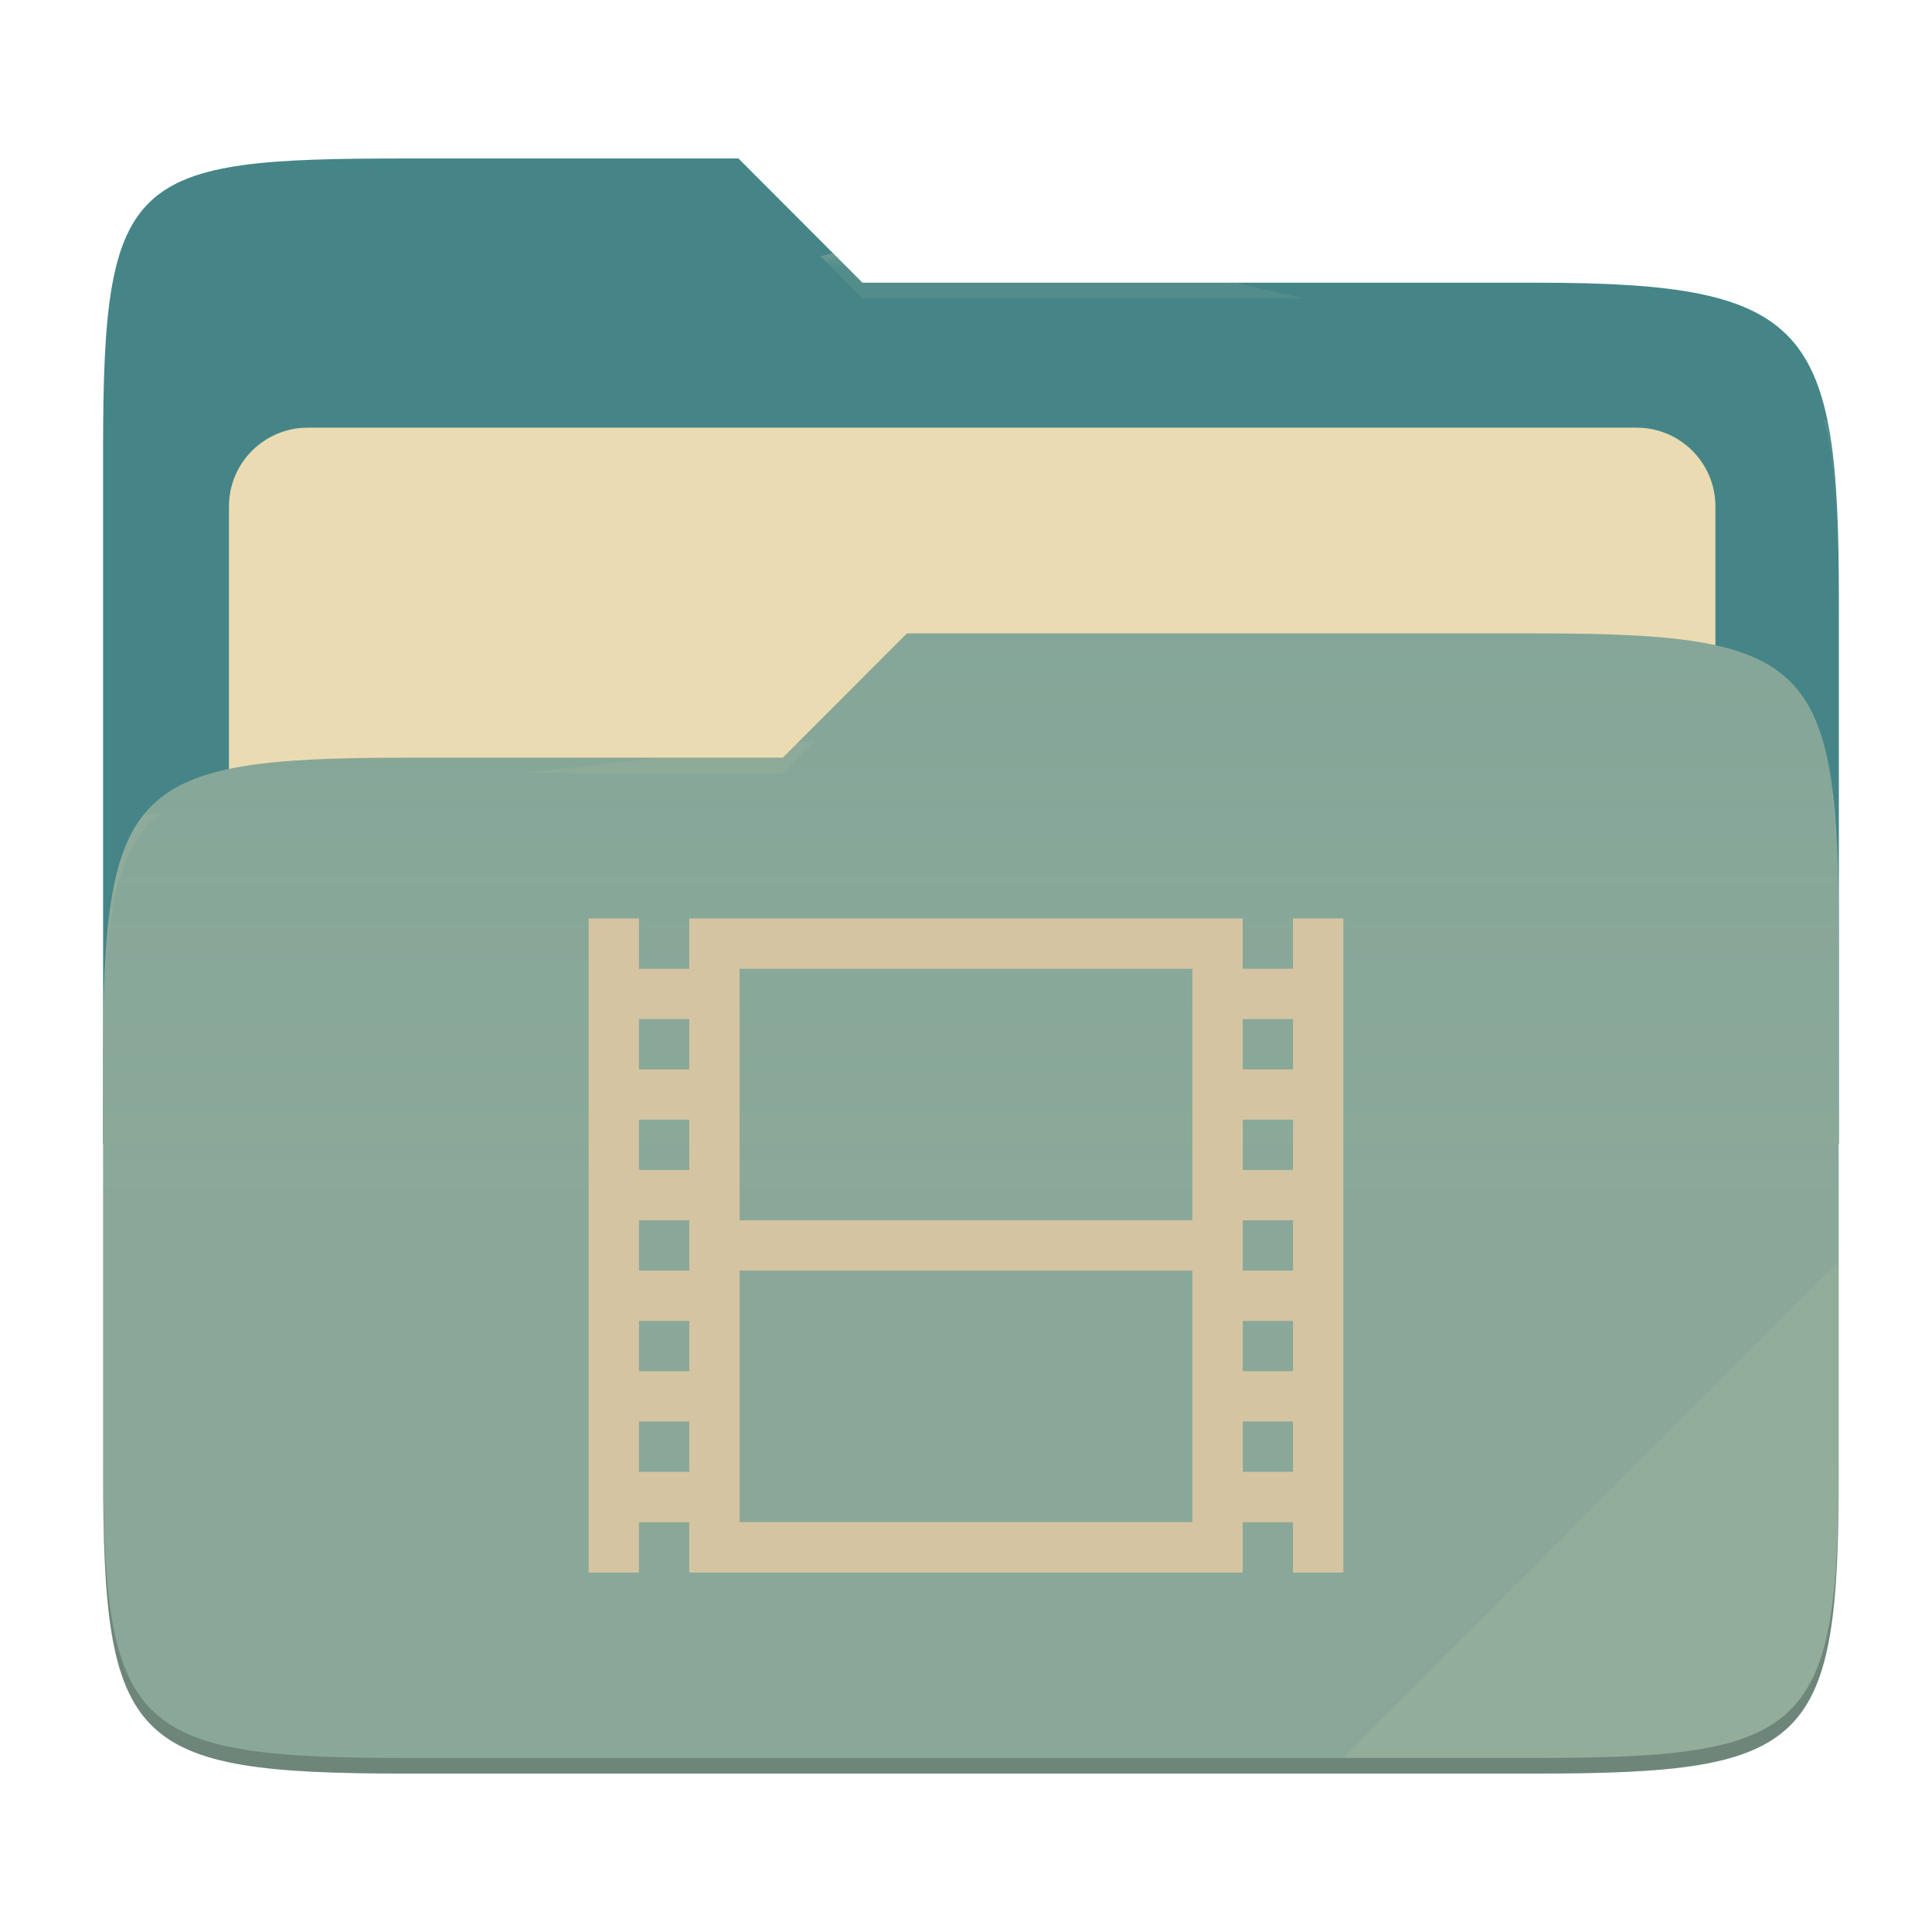
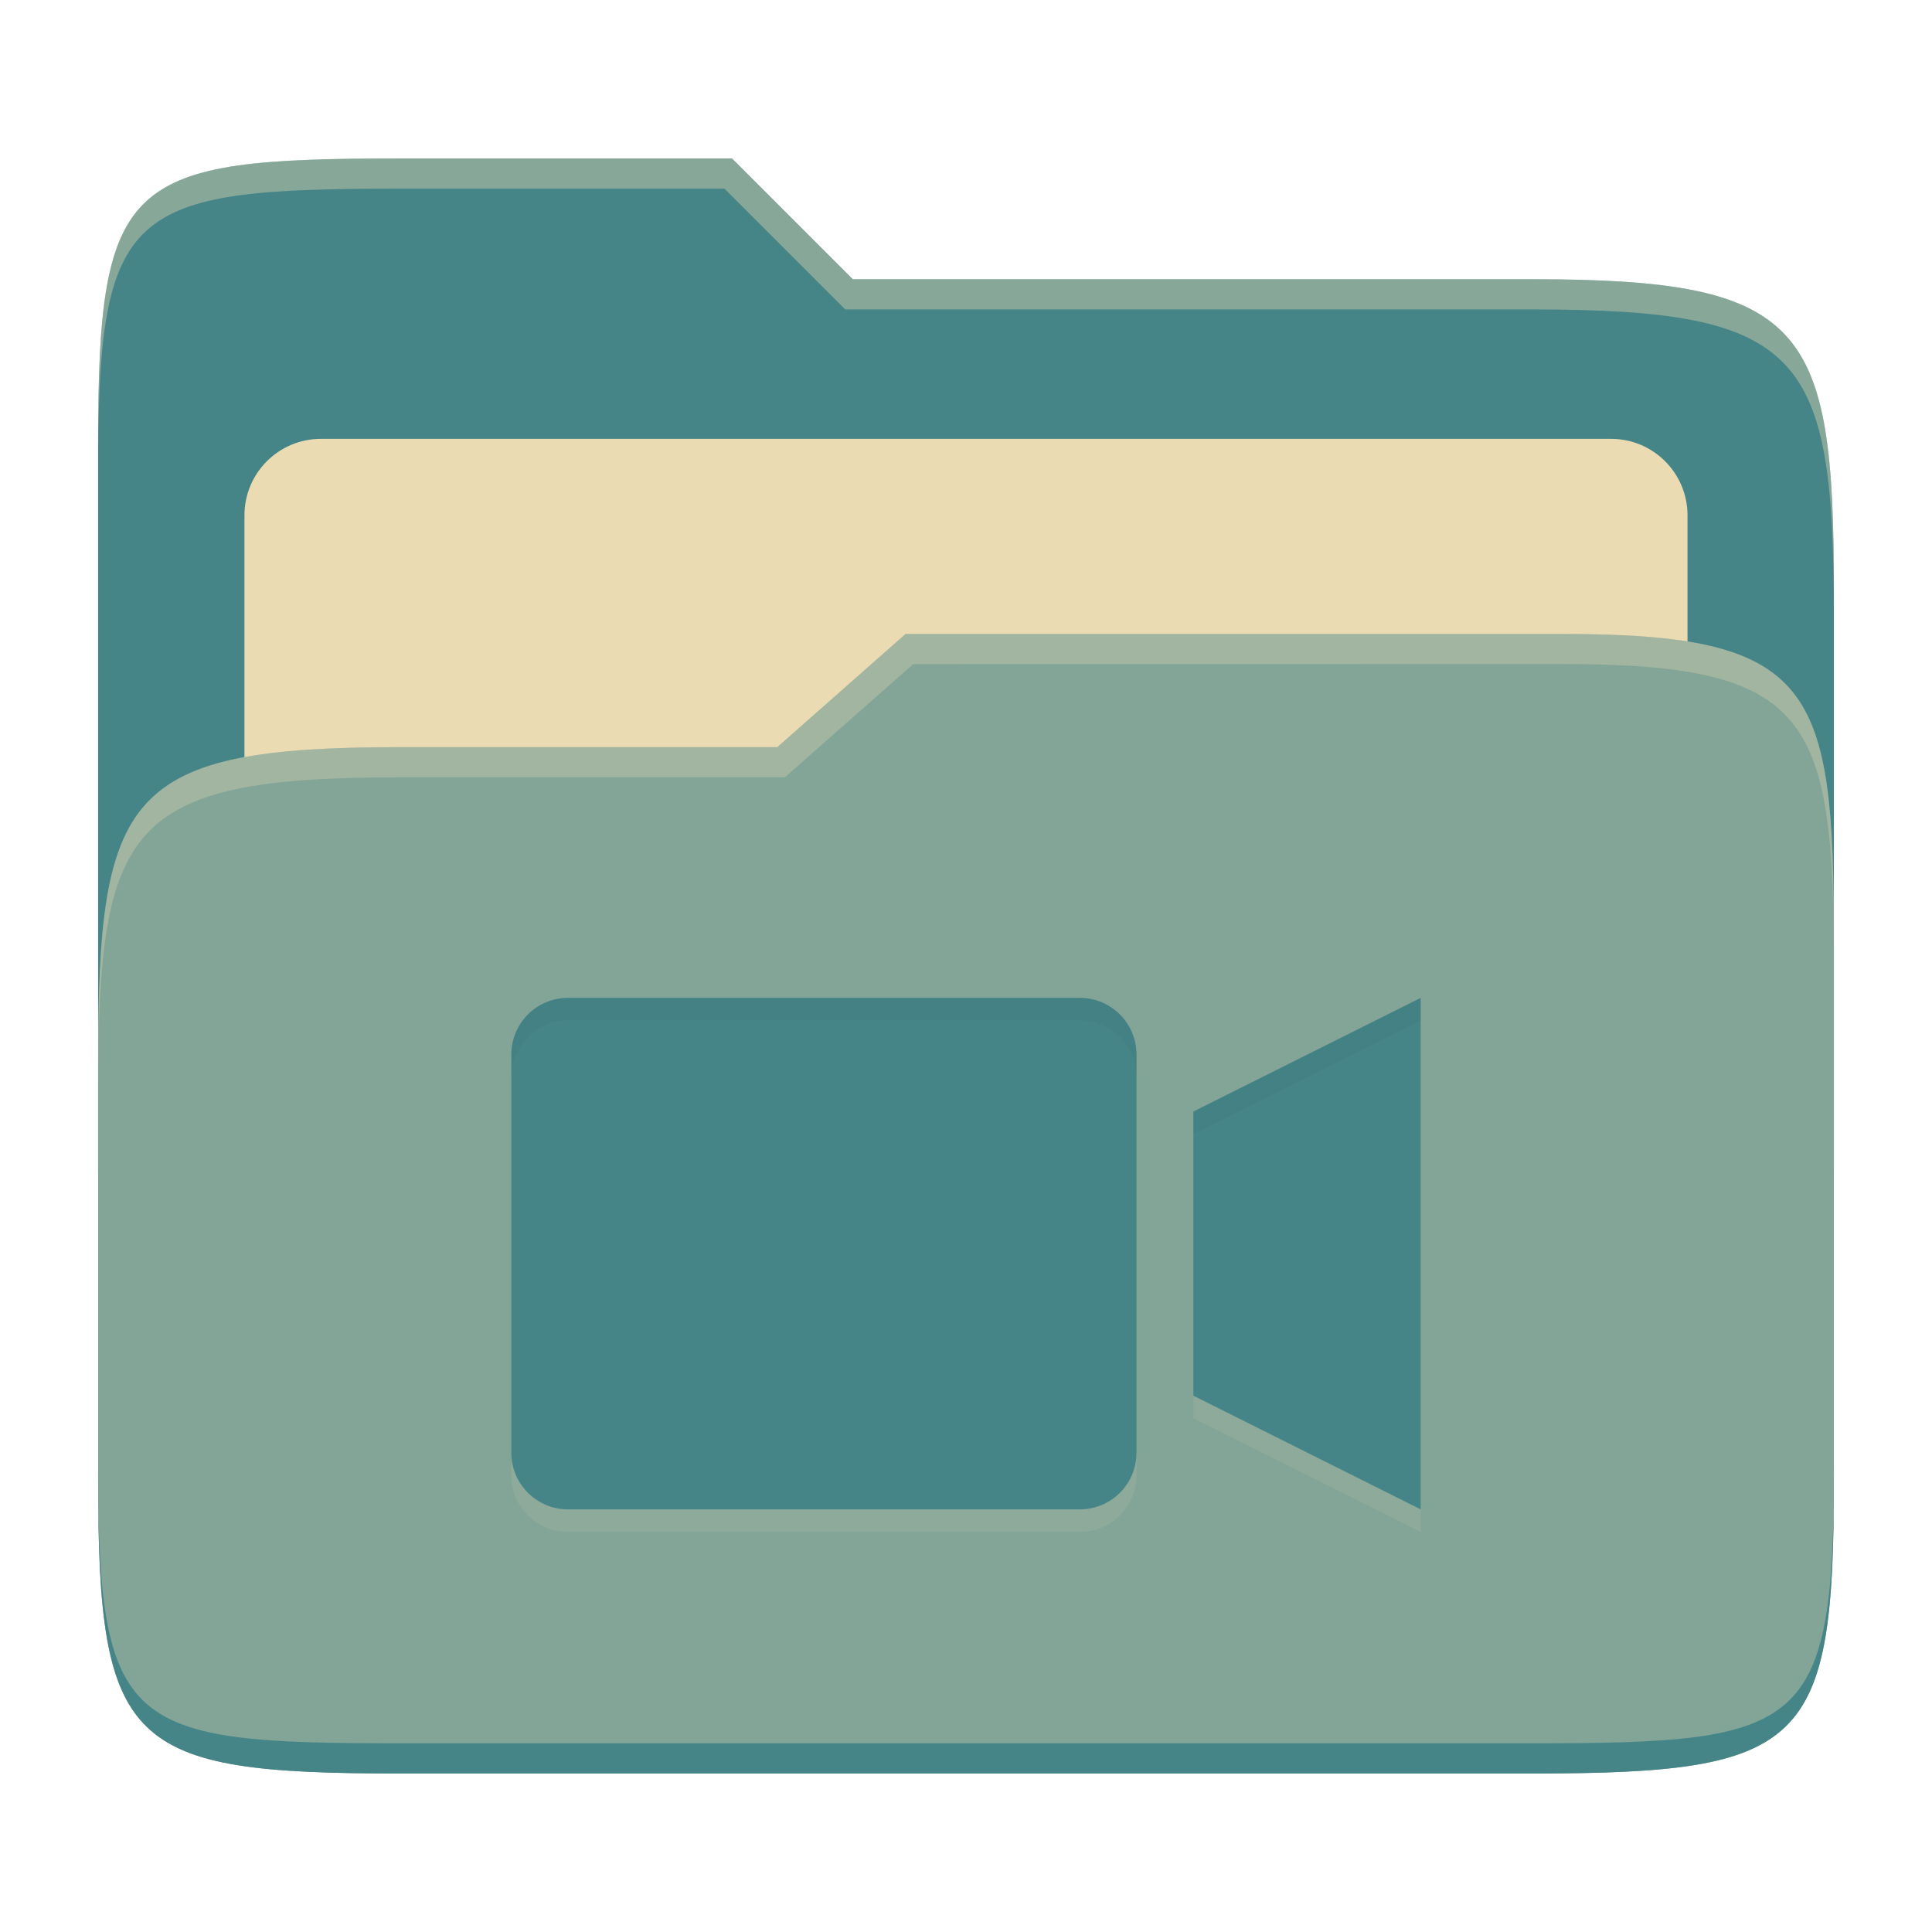
- <svg xmlns="http://www.w3.org/2000/svg" width="256" height="256" style="isolation:isolate" version="1.1" viewBox="0 0 256 256">
-   <path d="m53.7 21c-36.32 0-40.04 2.055-40.04 38.37v92.17h230v-71.98c0-36.32-3.724-42.1-40.04-42.1h-89.34l-16.43-16.46h-44.16z" fill="#458588" />
-   <g filter="url(#ThKGTKIigns7cDnATcj28uyMlkIjWNXL)">
-     <path d="m40.77 56.67h176.1c5.758 0 10.43 4.675 10.43 10.43v83.47c0 5.758-4.675 10.43-10.43 10.43h-176.1c-5.759 0-10.43-4.675-10.43-10.43v-83.47c0-5.758 4.675-10.43 10.43-10.43z" fill="#ebdbb2" />
-   </g>
-   <path d="m53.7 100.4c-36.32 0-40.04 3.73-40.04 40.04v54.52c0 36.32 3.721 40.05 40.04 40.05h149.9c36.32 0 40.04-3.731 40.04-40.05v-70.98c0-36.32-3.722-40.05-40.04-40.05h-83.43l-16.44 16.46h-50.05z" fill="#83a598" />
-   <linearGradient id="_lgradient_13" x2="0" y1=".5" y2="-.5" gradientTransform="matrix(230 0 0 151.1 13.67 83.92)" gradientUnits="userSpaceOnUse">
-     <stop stop-color="#ebdbb2" stop-opacity=".07" offset="0" />
-     <stop stop-color="#ebdbb2" stop-opacity="0" offset=".673" />
-   </linearGradient>
-   <path d="m53.7 100.4c-36.32 0-40.04 3.73-40.04 40.04v54.52c0 36.32 3.721 40.05 40.04 40.05h149.9c36.32 0 40.04-3.731 40.04-40.05v-70.98c0-36.32-3.722-40.05-40.04-40.05h-83.43l-16.44 16.46h-50.05z" fill="url(#_lgradient_13)" />
-   <g opacity=".4">
-     <radialGradient id="_rgradient_26" cx=".5" cy=".5" r=".272" fy=".136" gradientTransform="matrix(230 0 0 60.62 13.67 21)" gradientUnits="userSpaceOnUse">
-       <stop stop-color="#ebdbb2" offset="0" />
-       <stop stop-color="#ebdbb2" stop-opacity=".204" offset="1" />
-     </radialGradient>
-     <path d="m53.7 21c-36.32 0-40.04 2.055-40.04 38.37v2.059c0-36.32 3.723-38.37 40.04-38.37h44.16l16.43 16.46h89.34c36.32 0 40.04 5.786 40.04 42.1v-2.057c0-36.32-3.724-42.1-40.04-42.1h-89.34l-16.43-16.46h-44.16z" fill="url(#_rgradient_26)" />
-     <radialGradient id="_rgradient_27" cx=".5" cy=".5" r=".272" fx=".482" fy=".211" gradientTransform="matrix(230 0 0 58.56 13.67 83.92)" gradientUnits="userSpaceOnUse">
-       <stop stop-color="#ebdbb2" offset="0" />
-       <stop stop-color="#ebdbb2" stop-opacity=".204" offset="1" />
-     </radialGradient>
-     <path d="m120.2 83.92-16.44 16.46h-50.05c-36.32 0-40.04 3.728-40.04 40.04v2.06c0-36.32 3.723-40.05 40.04-40.05h50.05l16.44-16.46h83.43c36.32 0 40.04 3.727 40.04 40.04v-2.057c0-36.32-3.724-40.04-40.04-40.04h-83.43z" fill="url(#_rgradient_27)" />
-   </g>
-   <g opacity=".1">
-     <path d="m243.7 167.1-65.72 65.84h25.68c36.32 0 40.04-3.727 40.04-40.04v-25.8z" fill="#ebdbb2" />
-   </g>
-   <g opacity=".2">
-     <path d="m13.67 192.9v2.057c0 36.32 3.723 40.04 40.04 40.04h149.9c36.32 0 40.04-3.729 40.04-40.04v-2.057c0 36.32-3.724 40.04-40.04 40.04h-149.9c-36.32 0-40.04-3.727-40.04-40.04z" />
-   </g>
-   <path d="m78 121.7v86.67h6.667v-6.666h6.666v6.666h73.33v-6.666h6.666v6.666h6.667v-86.67h-6.667v6.666h-6.666v-6.666h-73.33v6.666h-6.666v-6.666h-6.667zm20 6.666h60v33.33h-60v-33.33zm-13.33 6.667h6.666v6.667h-6.666v-6.667zm80 0h6.666v6.667h-6.666v-6.667zm-80 13.33h6.666v6.667h-6.666v-6.667zm80 0h6.666v6.667h-6.666v-6.667zm-80 13.33h6.666v6.666h-6.666v-6.666zm80 0h6.666v6.666h-6.666v-6.666zm-66.67 6.666h60v33.33h-60v-33.33zm-13.33 6.667h6.666v6.667h-6.666v-6.667zm80 0h6.666v6.667h-6.666v-6.667zm-80 13.33h6.666v6.667h-6.666v-6.667zm80 0h6.666v6.667h-6.666v-6.667z" fill="#d5c4a1" />
+ <svg xmlns="http://www.w3.org/2000/svg" width="256" height="256" version="1.1">
+   <path d="m53.047 21c-36.322 0-40.047 2.481-40.047 37.772v96.653h230v-77.055c0-35.291-3.678-41.37-40-41.37h-90l-16-16z" fill="#458588" />
+   <path d="m42.518 58.151h170.96c5.59 0 10.126 4.539 10.126 10.126v81.035c0 5.59-4.539 10.126-10.126 10.126h-170.96c-5.591 0-10.126-4.539-10.126-10.126v-81.035c0-5.59 4.539-10.126 10.126-10.126z" fill="#ebdbb2" />
+   <path d="m53 99c-36.338 0-39.996 6.144-39.996 41.397v55.653c0 35.313 3.686 38.951 40.002 38.951h149.99c36.316 0 40-3.639 40-38.951v-71.621c0-33.574-2.687-40.428-36-40.428h-87l-17 15z" fill="#83a598" />
+   <path d="m243 193.99c0 35.291-3.653 37.006-39.974 37.006h-150.02c-36.319 0-40.005-1.715-40.005-37v2c0 35.641 4 39 40.005 39h150.02c36.399 0 39.974-3.727 39.974-38.998z" fill="#458588" />
+   <path d="m120 84-17 15h-50c-36.156 0-39.996 5.917-39.996 41.433v4.141c0-35.295 3.684-41.574 39.996-41.574h51l17-15 86.001-0.011c33.136-0.004 35.999 7.05 35.999 40.591v-4.141c0-33.541-2.649-40.44-36-40.44z" fill="#ebdbb2" opacity=".3" />
+   <path d="m97 21-43.953 1e-6c-36.322 0-40.052 2.451-40.052 37.744v3.91c0-35.291 3.682-37.655 40.005-37.655h43l16 16h91c36.322 0 40 5.989 40 41.281v-3.907c0-35.291-3.678-41.373-40-41.373h-90z" fill="#ebdbb2" opacity=".4" />
+   <path d="m75.281 135.22c-4.172 0-7.531 3.359-7.531 7.531v52.719c0 4.172 3.359 7.531 7.531 7.531h67.781c4.172 0 7.531-3.359 7.531-7.531v-52.719c0-4.172-3.359-7.531-7.531-7.531zm112.97 0-30.125 15.063v37.656l30.125 15.062z" fill="#ebdbb2" opacity=".1" />
+   <path d="m75.281 132.22c-4.172 0-7.531 3.359-7.531 7.531v52.719c0 4.172 3.359 7.531 7.531 7.531h67.781c4.172 0 7.531-3.359 7.531-7.531v-52.719c0-4.172-3.359-7.531-7.531-7.531zm112.97 0-30.125 15.063v37.656l30.125 15.062z" fill="#458588" />
+   <path d="m75.281 132.22c-4.172 0-7.531 3.359-7.531 7.531v2.998c0-4.172 3.359-7.531 7.531-7.531h67.781c4.172 0 7.531 3.359 7.531 7.531v-2.998c0-4.172-3.359-7.531-7.531-7.531zm112.97 0-30.125 15.062v2.998l30.125-15.062z" fill="#282828" opacity=".05" />
</svg>
